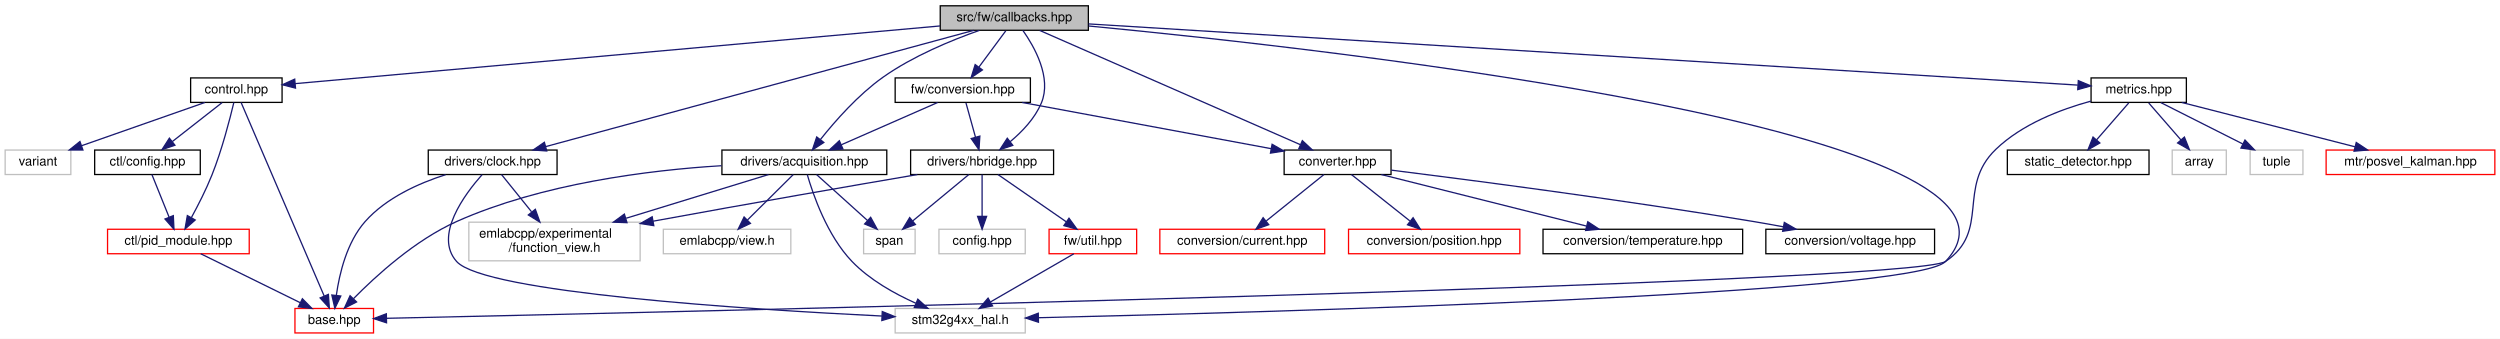
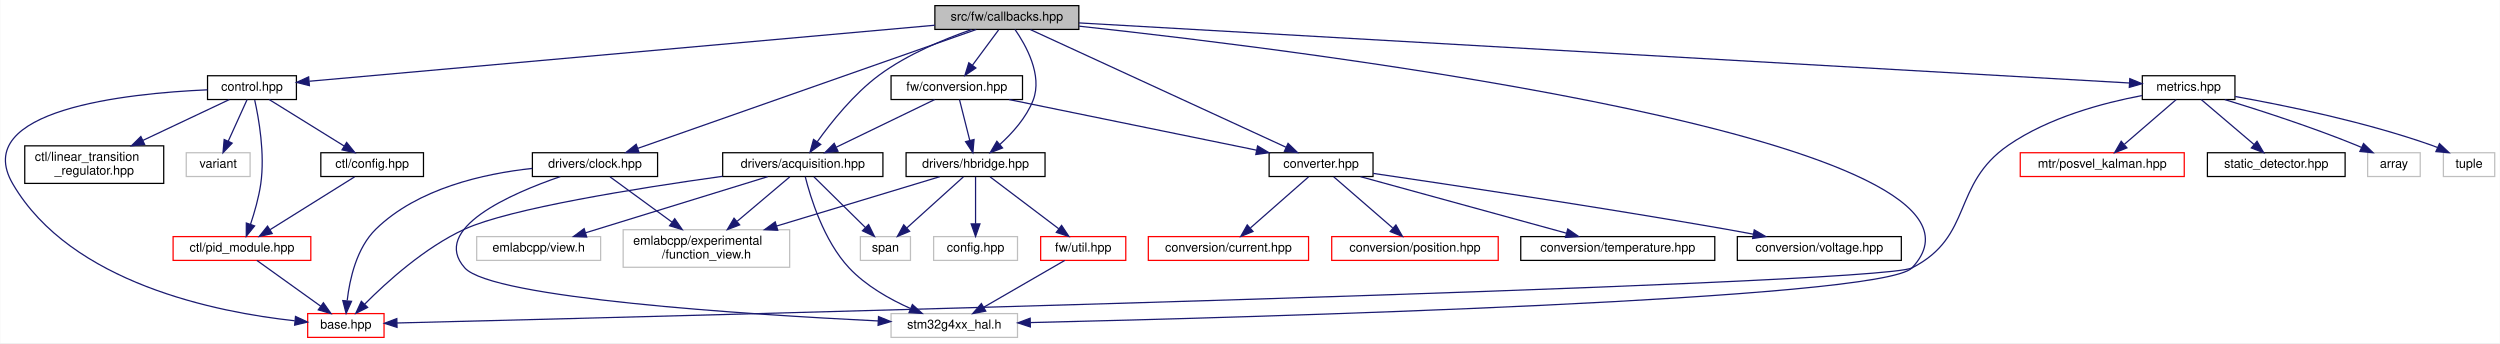
- <svg xmlns="http://www.w3.org/2000/svg" xmlns:xlink="http://www.w3.org/1999/xlink" width="1941pt" height="263pt" viewBox="0.00 0.00 1941.00 263.00">
-   <g id="graph0" class="graph" transform="scale(1 1) rotate(0) translate(4 259)">
-     <polygon fill="white" stroke="transparent" points="-4,4 -4,-259 1937,-259 1937,4 -4,4" />
+ <svg xmlns="http://www.w3.org/2000/svg" xmlns:xlink="http://www.w3.org/1999/xlink" width="1997pt" height="274pt" viewBox="0.00 0.00 1996.55 274.00">
+   <g id="graph0" class="graph" transform="scale(1 1) rotate(0) translate(4 270)">
+     <polygon fill="white" stroke="transparent" points="-4,4 -4,-270 1992.55,-270 1992.55,4 -4,4" />
    <g id="node1" class="node">
      <g id="a_node1">
        <a xlink:title=" ">
-           <polygon fill="#bfbfbf" stroke="black" points="726,-235.5 726,-254.5 841,-254.5 841,-235.5 726,-235.5" />
-           <text text-anchor="middle" x="783.5" y="-242.5" font-family="Helvetica,sans-Serif" font-size="10.00">src/fw/callbacks.hpp</text>
+           <polygon fill="#bfbfbf" stroke="black" points="742.55,-246.5 742.55,-265.5 857.55,-265.5 857.55,-246.5 742.55,-246.5" />
+           <text text-anchor="middle" x="800.05" y="-253.5" font-family="Helvetica,sans-Serif" font-size="10.00">src/fw/callbacks.hpp</text>
        </a>
      </g>
    </g>
    <g id="node2" class="node">
      <g id="a_node2">
        <a xlink:href="control_8hpp.html" target="_top" xlink:title=" ">
-           <polygon fill="white" stroke="black" points="144,-179.5 144,-198.5 215,-198.5 215,-179.5 144,-179.5" />
-           <text text-anchor="middle" x="179.5" y="-186.5" font-family="Helvetica,sans-Serif" font-size="10.00">control.hpp</text>
+           <polygon fill="white" stroke="black" points="161.55,-190.5 161.55,-209.5 232.55,-209.5 232.55,-190.5 161.55,-190.5" />
+           <text text-anchor="middle" x="197.05" y="-197.5" font-family="Helvetica,sans-Serif" font-size="10.00">control.hpp</text>
        </a>
      </g>
    </g>
    <g id="edge1" class="edge">
-       <path fill="none" stroke="midnightblue" d="M725.86,-238.85C606.31,-228.16 333.52,-203.77 225.13,-194.08" />
-       <polygon fill="midnightblue" stroke="midnightblue" points="225.43,-190.59 215.16,-193.19 224.81,-197.56 225.43,-190.59" />
-     </g>
-     <g id="node7" class="node">
-       <g id="a_node7">
+       <path fill="none" stroke="midnightblue" d="M742.5,-249.85C623.28,-239.17 351.36,-214.82 242.93,-205.11" />
+       <polygon fill="midnightblue" stroke="midnightblue" points="242.92,-201.59 232.65,-204.19 242.3,-208.57 242.92,-201.59" />
+     </g>
+     <g id="node8" class="node">
+       <g id="a_node8">
        <a xlink:href="converter_8hpp.html" target="_top" xlink:title=" ">
-           <polygon fill="white" stroke="black" points="993,-123.5 993,-142.5 1076,-142.5 1076,-123.5 993,-123.5" />
-           <text text-anchor="middle" x="1034.5" y="-130.5" font-family="Helvetica,sans-Serif" font-size="10.00">converter.hpp</text>
-         </a>
-       </g>
-     </g>
-     <g id="edge8" class="edge">
-       <path fill="none" stroke="midnightblue" d="M803.2,-235.37C847.28,-216.05 954.04,-169.26 1005.64,-146.65" />
-       <polygon fill="midnightblue" stroke="midnightblue" points="1007.14,-149.81 1014.9,-142.59 1004.33,-143.4 1007.14,-149.81" />
-     </g>
-     <g id="node12" class="node">
-       <g id="a_node12">
+           <polygon fill="white" stroke="black" points="1009.55,-129 1009.55,-148 1092.55,-148 1092.55,-129 1009.55,-129" />
+           <text text-anchor="middle" x="1051.05" y="-136" font-family="Helvetica,sans-Serif" font-size="10.00">converter.hpp</text>
+         </a>
+       </g>
+     </g>
+     <g id="edge9" class="edge">
+       <path fill="none" stroke="midnightblue" d="M818.91,-246.32C862.72,-226.16 971.51,-176.1 1023.08,-152.37" />
+       <polygon fill="midnightblue" stroke="midnightblue" points="1024.68,-155.48 1032.31,-148.12 1021.76,-149.13 1024.68,-155.48" />
+     </g>
+     <g id="node13" class="node">
+       <g id="a_node13">
        <a xlink:href="acquisition_8hpp.html" target="_top" xlink:title=" ">
-           <polygon fill="white" stroke="black" points="556.5,-123.5 556.5,-142.5 684.5,-142.5 684.5,-123.5 556.5,-123.5" />
-           <text text-anchor="middle" x="620.5" y="-130.5" font-family="Helvetica,sans-Serif" font-size="10.00">drivers/acquisition.hpp</text>
-         </a>
-       </g>
-     </g>
-     <g id="edge13" class="edge">
-       <path fill="none" stroke="midnightblue" d="M756.4,-235.42C734.9,-227.84 704.72,-215.45 681.5,-199 662.26,-185.37 644.31,-164.94 632.93,-150.63" />
-       <polygon fill="midnightblue" stroke="midnightblue" points="635.63,-148.4 626.75,-142.63 630.1,-152.68 635.63,-148.4" />
-     </g>
-     <g id="node16" class="node">
-       <g id="a_node16">
-         <a xlink:title=" ">
-           <polygon fill="white" stroke="#bfbfbf" points="691,-0.5 691,-19.5 792,-19.5 792,-0.5 691,-0.5" />
-           <text text-anchor="middle" x="741.5" y="-7.5" font-family="Helvetica,sans-Serif" font-size="10.00">stm32g4xx_hal.h</text>
-         </a>
-       </g>
-     </g>
-     <g id="edge39" class="edge">
-       <path fill="none" stroke="midnightblue" d="M841.21,-238.82C1028.51,-220.95 1602.04,-157.32 1506.5,-56 1482.45,-30.49 979.3,-16.48 802.37,-12.33" />
-       <polygon fill="midnightblue" stroke="midnightblue" points="802.27,-8.82 792.19,-12.09 802.11,-15.82 802.27,-8.82" />
+           <polygon fill="white" stroke="black" points="573.05,-129 573.05,-148 701.05,-148 701.05,-129 573.05,-129" />
+           <text text-anchor="middle" x="637.05" y="-136" font-family="Helvetica,sans-Serif" font-size="10.00">drivers/acquisition.hpp</text>
+         </a>
+       </g>
+     </g>
+     <g id="edge14" class="edge">
+       <path fill="none" stroke="midnightblue" d="M771.88,-246.36C750.34,-238.9 720.62,-226.68 698.05,-210 677.81,-195.04 659.65,-172.25 648.52,-156.65" />
+       <polygon fill="midnightblue" stroke="midnightblue" points="651.38,-154.64 642.81,-148.42 645.63,-158.63 651.38,-154.64" />
    </g>
    <g id="node17" class="node">
      <g id="a_node17">
-         <a xlink:href="clock_8hpp.html" target="_top" xlink:title=" ">
-           <polygon fill="white" stroke="black" points="328.5,-123.5 328.5,-142.5 428.5,-142.5 428.5,-123.5 328.5,-123.5" />
-           <text text-anchor="middle" x="378.5" y="-130.5" font-family="Helvetica,sans-Serif" font-size="10.00">drivers/clock.hpp</text>
-         </a>
-       </g>
-     </g>
-     <g id="edge19" class="edge">
-       <path fill="none" stroke="midnightblue" d="M752.06,-235.46C679.61,-215.78 500.93,-167.25 419.78,-145.21" />
-       <polygon fill="midnightblue" stroke="midnightblue" points="420.49,-141.78 409.92,-142.53 418.66,-148.53 420.49,-141.78" />
+         <a xlink:title=" ">
+           <polygon fill="white" stroke="#bfbfbf" points="707.55,-0.5 707.55,-19.5 808.55,-19.5 808.55,-0.5 707.55,-0.5" />
+           <text text-anchor="middle" x="758.05" y="-7.5" font-family="Helvetica,sans-Serif" font-size="10.00">stm32g4xx_hal.h</text>
+         </a>
+       </g>
+     </g>
+     <g id="edge40" class="edge">
+       <path fill="none" stroke="midnightblue" d="M857.78,-249.09C1045.18,-228.81 1618.95,-157.71 1523.05,-56 1499,-30.49 995.84,-16.48 818.92,-12.33" />
+       <polygon fill="midnightblue" stroke="midnightblue" points="818.82,-8.82 808.74,-12.09 818.66,-15.82 818.82,-8.82" />
    </g>
    <g id="node18" class="node">
      <g id="a_node18">
+         <a xlink:href="clock_8hpp.html" target="_top" xlink:title=" ">
+           <polygon fill="white" stroke="black" points="421.05,-129 421.05,-148 521.05,-148 521.05,-129 421.05,-129" />
+           <text text-anchor="middle" x="471.05" y="-136" font-family="Helvetica,sans-Serif" font-size="10.00">drivers/clock.hpp</text>
+         </a>
+       </g>
+     </g>
+     <g id="edge20" class="edge">
+       <path fill="none" stroke="midnightblue" d="M775.59,-246.41C717.65,-226.07 571.94,-174.92 505.29,-151.52" />
+       <polygon fill="midnightblue" stroke="midnightblue" points="506.26,-148.15 495.67,-148.14 503.95,-154.76 506.26,-148.15" />
+     </g>
+     <g id="node19" class="node">
+       <g id="a_node19">
        <a xlink:href="hbridge_8hpp.html" target="_top" xlink:title=" ">
-           <polygon fill="white" stroke="black" points="703,-123.5 703,-142.5 814,-142.5 814,-123.5 703,-123.5" />
-           <text text-anchor="middle" x="758.5" y="-130.5" font-family="Helvetica,sans-Serif" font-size="10.00">drivers/hbridge.hpp</text>
-         </a>
-       </g>
-     </g>
-     <g id="edge23" class="edge">
-       <path fill="none" stroke="midnightblue" d="M790.14,-235.42C799.03,-222.82 812.78,-198.68 804.5,-179 799.47,-167.05 789.56,-156.69 780.21,-148.93" />
-       <polygon fill="midnightblue" stroke="midnightblue" points="782.34,-146.15 772.29,-142.81 778.06,-151.69 782.34,-146.15" />
-     </g>
-     <g id="node21" class="node">
-       <g id="a_node21">
-         <a xlink:href="conversion_8hpp.html" target="_top" xlink:title=" ">
-           <polygon fill="white" stroke="black" points="691,-179.5 691,-198.5 796,-198.5 796,-179.5 691,-179.5" />
-           <text text-anchor="middle" x="743.5" y="-186.5" font-family="Helvetica,sans-Serif" font-size="10.00">fw/conversion.hpp</text>
-         </a>
-       </g>
-     </g>
-     <g id="edge29" class="edge">
-       <path fill="none" stroke="midnightblue" d="M776.89,-235.08C771.24,-227.46 762.96,-216.26 756.05,-206.94" />
-       <polygon fill="midnightblue" stroke="midnightblue" points="758.75,-204.7 749.98,-198.75 753.12,-208.87 758.75,-204.7" />
+           <polygon fill="white" stroke="black" points="719.55,-129 719.55,-148 830.55,-148 830.55,-129 719.55,-129" />
+           <text text-anchor="middle" x="775.05" y="-136" font-family="Helvetica,sans-Serif" font-size="10.00">drivers/hbridge.hpp</text>
+         </a>
+       </g>
+     </g>
+     <g id="edge24" class="edge">
+       <path fill="none" stroke="midnightblue" d="M806.54,-246.48C815.24,-233.95 828.76,-209.91 821.05,-190 815.64,-176.04 804.38,-163.56 794.35,-154.51" />
+       <polygon fill="midnightblue" stroke="midnightblue" points="796.6,-151.82 786.71,-148.01 792.07,-157.16 796.6,-151.82" />
    </g>
    <g id="node22" class="node">
      <g id="a_node22">
+         <a xlink:href="conversion_8hpp.html" target="_top" xlink:title=" ">
+           <polygon fill="white" stroke="black" points="707.55,-190.5 707.55,-209.5 812.55,-209.5 812.55,-190.5 707.55,-190.5" />
+           <text text-anchor="middle" x="760.05" y="-197.5" font-family="Helvetica,sans-Serif" font-size="10.00">fw/conversion.hpp</text>
+         </a>
+       </g>
+     </g>
+     <g id="edge30" class="edge">
+       <path fill="none" stroke="midnightblue" d="M793.44,-246.08C787.79,-238.46 779.5,-227.26 772.6,-217.94" />
+       <polygon fill="midnightblue" stroke="midnightblue" points="775.3,-215.7 766.53,-209.75 769.67,-219.87 775.3,-215.7" />
+     </g>
+     <g id="node23" class="node">
+       <g id="a_node23">
        <a xlink:href="metrics_8hpp.html" target="_top" xlink:title=" ">
-           <polygon fill="white" stroke="black" points="1619.5,-179.5 1619.5,-198.5 1693.5,-198.5 1693.5,-179.5 1619.5,-179.5" />
-           <text text-anchor="middle" x="1656.5" y="-186.5" font-family="Helvetica,sans-Serif" font-size="10.00">metrics.hpp</text>
-         </a>
-       </g>
-     </g>
-     <g id="edge33" class="edge">
-       <path fill="none" stroke="midnightblue" d="M841.12,-240.44C1003.13,-230.41 1460.56,-202.12 1609.2,-192.93" />
-       <polygon fill="midnightblue" stroke="midnightblue" points="1609.6,-196.41 1619.36,-192.3 1609.16,-189.42 1609.6,-196.41" />
+           <polygon fill="white" stroke="black" points="1707.05,-190.5 1707.05,-209.5 1781.05,-209.5 1781.05,-190.5 1707.05,-190.5" />
+           <text text-anchor="middle" x="1744.05" y="-197.5" font-family="Helvetica,sans-Serif" font-size="10.00">metrics.hpp</text>
+         </a>
+       </g>
+     </g>
+     <g id="edge34" class="edge">
+       <path fill="none" stroke="midnightblue" d="M857.68,-251.7C1029.86,-241.85 1538.28,-212.77 1696.5,-203.72" />
+       <polygon fill="midnightblue" stroke="midnightblue" points="1697.06,-207.19 1706.84,-203.13 1696.66,-200.21 1697.06,-207.19" />
    </g>
    <g id="node3" class="node">
      <g id="a_node3">
        <a xlink:href="base_8hpp.html" target="_top" xlink:title=" ">
-           <polygon fill="white" stroke="red" points="225,-0.5 225,-19.5 286,-19.5 286,-0.5 225,-0.5" />
-           <text text-anchor="middle" x="255.5" y="-7.5" font-family="Helvetica,sans-Serif" font-size="10.00">base.hpp</text>
+           <polygon fill="white" stroke="red" points="241.55,-0.5 241.55,-19.5 302.55,-19.5 302.55,-0.5 241.55,-0.5" />
+           <text text-anchor="middle" x="272.05" y="-7.5" font-family="Helvetica,sans-Serif" font-size="10.00">base.hpp</text>
        </a>
      </g>
    </g>
    <g id="edge2" class="edge">
-       <path fill="none" stroke="midnightblue" d="M183.17,-179.46C194.87,-152.19 231.55,-66.78 247.71,-29.13" />
-       <polygon fill="midnightblue" stroke="midnightblue" points="250.96,-30.44 251.69,-19.87 244.53,-27.68 250.96,-30.44" />
+       <path fill="none" stroke="midnightblue" d="M161.47,-198.25C97.17,-195.43 -28.67,-182.39 6.05,-123 52.42,-43.67 168.86,-20.52 231.18,-13.77" />
+       <polygon fill="midnightblue" stroke="midnightblue" points="231.82,-17.23 241.43,-12.76 231.14,-10.26 231.82,-17.23" />
    </g>
    <g id="node4" class="node">
      <g id="a_node4">
        <a xlink:href="ctl_2config_8hpp.html" target="_top" xlink:title=" ">
-           <polygon fill="white" stroke="black" points="69.5,-123.5 69.5,-142.5 151.5,-142.5 151.5,-123.5 69.5,-123.5" />
-           <text text-anchor="middle" x="110.5" y="-130.5" font-family="Helvetica,sans-Serif" font-size="10.00">ctl/config.hpp</text>
+           <polygon fill="white" stroke="black" points="252.05,-129 252.05,-148 334.05,-148 334.05,-129 252.05,-129" />
+           <text text-anchor="middle" x="293.05" y="-136" font-family="Helvetica,sans-Serif" font-size="10.00">ctl/config.hpp</text>
        </a>
      </g>
    </g>
    <g id="edge3" class="edge">
-       <path fill="none" stroke="midnightblue" d="M168.41,-179.32C158.01,-171.18 142.24,-158.84 129.78,-149.09" />
-       <polygon fill="midnightblue" stroke="midnightblue" points="131.82,-146.24 121.79,-142.83 127.51,-151.75 131.82,-146.24" />
+       <path fill="none" stroke="midnightblue" d="M210.8,-190.48C226.41,-180.8 252.11,-164.87 270.63,-153.39" />
+       <polygon fill="midnightblue" stroke="midnightblue" points="272.66,-156.25 279.32,-148.01 268.98,-150.3 272.66,-156.25" />
    </g>
    <g id="node5" class="node">
      <g id="a_node5">
        <a xlink:href="pid__module_8hpp.html" target="_top" xlink:title=" ">
-           <polygon fill="white" stroke="red" points="79.5,-62 79.5,-81 189.5,-81 189.5,-62 79.5,-62" />
-           <text text-anchor="middle" x="134.5" y="-69" font-family="Helvetica,sans-Serif" font-size="10.00">ctl/pid_module.hpp</text>
-         </a>
-       </g>
-     </g>
-     <g id="edge6" class="edge">
-       <path fill="none" stroke="midnightblue" d="M177.55,-179.41C174.55,-166.8 168.35,-142.65 160.5,-123 155.99,-111.72 149.8,-99.6 144.59,-90.06" />
-       <polygon fill="midnightblue" stroke="midnightblue" points="147.57,-88.21 139.63,-81.2 141.46,-91.63 147.57,-88.21" />
+           <polygon fill="white" stroke="red" points="134.05,-62 134.05,-81 244.05,-81 244.05,-62 134.05,-62" />
+           <text text-anchor="middle" x="189.05" y="-69" font-family="Helvetica,sans-Serif" font-size="10.00">ctl/pid_module.hpp</text>
+         </a>
+       </g>
+     </g>
+     <g id="edge7" class="edge">
+       <path fill="none" stroke="midnightblue" d="M199.23,-190.07C202.41,-175.83 207.56,-147.13 204.05,-123 202.46,-112.08 199.04,-100.24 195.87,-90.77" />
+       <polygon fill="midnightblue" stroke="midnightblue" points="199.14,-89.52 192.5,-81.27 192.54,-91.86 199.14,-89.52" />
    </g>
    <g id="node6" class="node">
      <g id="a_node6">
-         <a xlink:title=" ">
-           <polygon fill="white" stroke="#bfbfbf" points="0,-123.5 0,-142.5 51,-142.5 51,-123.5 0,-123.5" />
-           <text text-anchor="middle" x="25.5" y="-130.5" font-family="Helvetica,sans-Serif" font-size="10.00">variant</text>
-         </a>
-       </g>
-     </g>
-     <g id="edge7" class="edge">
-       <path fill="none" stroke="midnightblue" d="M155.1,-179.44C129.3,-170.4 88.42,-156.06 59.48,-145.92" />
-       <polygon fill="midnightblue" stroke="midnightblue" points="60.38,-142.52 49.79,-142.52 58.07,-149.13 60.38,-142.52" />
+         <a xlink:href="linear__transition__regulator_8hpp.html" target="_top" xlink:title=" ">
+           <polygon fill="white" stroke="black" points="15.55,-123.5 15.55,-153.5 126.55,-153.5 126.55,-123.5 15.55,-123.5" />
+           <text text-anchor="start" x="23.55" y="-141.5" font-family="Helvetica,sans-Serif" font-size="10.00">ctl/linear_transition</text>
+           <text text-anchor="middle" x="71.05" y="-130.5" font-family="Helvetica,sans-Serif" font-size="10.00">_regulator.hpp</text>
+         </a>
+       </g>
+     </g>
+     <g id="edge6" class="edge">
+       <path fill="none" stroke="midnightblue" d="M179,-190.48C161.05,-182 132.96,-168.74 109.93,-157.86" />
+       <polygon fill="midnightblue" stroke="midnightblue" points="111.28,-154.63 100.74,-153.52 108.29,-160.96 111.28,-154.63" />
+     </g>
+     <g id="node7" class="node">
+       <g id="a_node7">
+         <a xlink:title=" ">
+           <polygon fill="white" stroke="#bfbfbf" points="144.55,-129 144.55,-148 195.55,-148 195.55,-129 144.55,-129" />
+           <text text-anchor="middle" x="170.05" y="-136" font-family="Helvetica,sans-Serif" font-size="10.00">variant</text>
+         </a>
+       </g>
+     </g>
+     <g id="edge8" class="edge">
+       <path fill="none" stroke="midnightblue" d="M193.18,-190.48C189.25,-181.82 183.05,-168.15 178.06,-157.15" />
+       <polygon fill="midnightblue" stroke="midnightblue" points="181.23,-155.67 173.91,-148.01 174.85,-158.56 181.23,-155.67" />
    </g>
    <g id="edge4" class="edge">
-       <path fill="none" stroke="midnightblue" d="M113.94,-123.48C117.4,-114.9 122.83,-101.43 127.25,-90.48" />
-       <polygon fill="midnightblue" stroke="midnightblue" points="130.57,-91.59 131.07,-81.01 124.08,-88.97 130.57,-91.59" />
+       <path fill="none" stroke="midnightblue" d="M279.02,-128.73C261.71,-117.92 232.06,-99.38 211.55,-86.57" />
+       <polygon fill="midnightblue" stroke="midnightblue" points="213.19,-83.46 202.85,-81.13 209.48,-89.4 213.19,-83.46" />
    </g>
    <g id="edge5" class="edge">
-       <path fill="none" stroke="midnightblue" d="M151.84,-61.98C172.05,-52.03 205.69,-35.49 229.14,-23.96" />
-       <polygon fill="midnightblue" stroke="midnightblue" points="230.77,-27.06 238.2,-19.51 227.68,-20.78 230.77,-27.06" />
-     </g>
-     <g id="node8" class="node">
-       <g id="a_node8">
-         <a xlink:href="current_8hpp.html" target="_top" xlink:title=" ">
-           <polygon fill="white" stroke="red" points="896.5,-62 896.5,-81 1024.5,-81 1024.5,-62 896.5,-62" />
-           <text text-anchor="middle" x="960.5" y="-69" font-family="Helvetica,sans-Serif" font-size="10.00">conversion/current.hpp</text>
-         </a>
-       </g>
-     </g>
-     <g id="edge9" class="edge">
-       <path fill="none" stroke="midnightblue" d="M1023.9,-123.48C1012.25,-114.11 993.31,-98.88 979.17,-87.51" />
-       <polygon fill="midnightblue" stroke="midnightblue" points="981.07,-84.55 971.08,-81.01 976.68,-90 981.07,-84.55" />
+       <path fill="none" stroke="midnightblue" d="M200.94,-61.98C214.25,-52.43 236.05,-36.81 252.01,-25.37" />
+       <polygon fill="midnightblue" stroke="midnightblue" points="254.09,-28.18 260.18,-19.51 250.01,-22.49 254.09,-28.18" />
    </g>
    <g id="node9" class="node">
      <g id="a_node9">
-         <a xlink:href="position_8hpp.html" target="_top" xlink:title=" ">
-           <polygon fill="white" stroke="red" points="1043,-62 1043,-81 1176,-81 1176,-62 1043,-62" />
-           <text text-anchor="middle" x="1109.5" y="-69" font-family="Helvetica,sans-Serif" font-size="10.00">conversion/position.hpp</text>
+         <a xlink:href="current_8hpp.html" target="_top" xlink:title=" ">
+           <polygon fill="white" stroke="red" points="913.05,-62 913.05,-81 1041.05,-81 1041.05,-62 913.05,-62" />
+           <text text-anchor="middle" x="977.05" y="-69" font-family="Helvetica,sans-Serif" font-size="10.00">conversion/current.hpp</text>
        </a>
      </g>
    </g>
    <g id="edge10" class="edge">
-       <path fill="none" stroke="midnightblue" d="M1045.25,-123.48C1057.05,-114.11 1076.24,-98.88 1090.58,-87.51" />
-       <polygon fill="midnightblue" stroke="midnightblue" points="1093.12,-89.97 1098.77,-81.01 1088.76,-84.48 1093.12,-89.97" />
+       <path fill="none" stroke="midnightblue" d="M1041.07,-128.73C1029.2,-118.31 1009.16,-100.71 994.66,-87.97" />
+       <polygon fill="midnightblue" stroke="midnightblue" points="996.69,-85.1 986.87,-81.13 992.07,-90.36 996.69,-85.1" />
    </g>
    <g id="node10" class="node">
      <g id="a_node10">
-         <a xlink:href="temperature_8hpp.html" target="_top" xlink:title=" ">
-           <polygon fill="white" stroke="black" points="1194,-62 1194,-81 1349,-81 1349,-62 1194,-62" />
-           <text text-anchor="middle" x="1271.5" y="-69" font-family="Helvetica,sans-Serif" font-size="10.00">conversion/temperature.hpp</text>
+         <a xlink:href="position_8hpp.html" target="_top" xlink:title=" ">
+           <polygon fill="white" stroke="red" points="1059.55,-62 1059.55,-81 1192.55,-81 1192.55,-62 1059.55,-62" />
+           <text text-anchor="middle" x="1126.05" y="-69" font-family="Helvetica,sans-Serif" font-size="10.00">conversion/position.hpp</text>
        </a>
      </g>
    </g>
    <g id="edge11" class="edge">
-       <path fill="none" stroke="midnightblue" d="M1068.46,-123.48C1110.34,-112.96 1181.63,-95.06 1227.63,-83.51" />
-       <polygon fill="midnightblue" stroke="midnightblue" points="1228.76,-86.84 1237.61,-81.01 1227.06,-80.05 1228.76,-86.84" />
+       <path fill="none" stroke="midnightblue" d="M1061.16,-128.73C1073.2,-118.31 1093.5,-100.71 1108.19,-87.97" />
+       <polygon fill="midnightblue" stroke="midnightblue" points="1110.83,-90.32 1116.09,-81.13 1106.24,-85.03 1110.83,-90.32" />
    </g>
    <g id="node11" class="node">
      <g id="a_node11">
+         <a xlink:href="temperature_8hpp.html" target="_top" xlink:title=" ">
+           <polygon fill="white" stroke="black" points="1210.55,-62 1210.55,-81 1365.55,-81 1365.55,-62 1210.55,-62" />
+           <text text-anchor="middle" x="1288.05" y="-69" font-family="Helvetica,sans-Serif" font-size="10.00">conversion/temperature.hpp</text>
+         </a>
+       </g>
+     </g>
+     <g id="edge12" class="edge">
+       <path fill="none" stroke="midnightblue" d="M1082.52,-128.87C1124.87,-117.25 1200.26,-96.58 1247.02,-83.75" />
+       <polygon fill="midnightblue" stroke="midnightblue" points="1248.11,-87.08 1256.82,-81.06 1246.25,-80.33 1248.11,-87.08" />
+     </g>
+     <g id="node12" class="node">
+       <g id="a_node12">
        <a xlink:href="voltage_8hpp.html" target="_top" xlink:title=" ">
-           <polygon fill="white" stroke="black" points="1367,-62 1367,-81 1498,-81 1498,-62 1367,-62" />
-           <text text-anchor="middle" x="1432.5" y="-69" font-family="Helvetica,sans-Serif" font-size="10.00">conversion/voltage.hpp</text>
-         </a>
-       </g>
-     </g>
-     <g id="edge12" class="edge">
-       <path fill="none" stroke="midnightblue" d="M1076.16,-126.91C1137.79,-119.21 1256.83,-103.73 1357.5,-87 1364.96,-85.76 1372.82,-84.35 1380.52,-82.92" />
-       <polygon fill="midnightblue" stroke="midnightblue" points="1381.35,-86.32 1390.52,-81.02 1380.05,-79.44 1381.35,-86.32" />
-     </g>
-     <g id="edge14" class="edge">
-       <path fill="none" stroke="midnightblue" d="M556.24,-130.37C499.82,-126.86 416.67,-116.55 350.5,-87 318.39,-72.66 287.86,-44.83 270.44,-27.12" />
-       <polygon fill="midnightblue" stroke="midnightblue" points="272.85,-24.57 263.4,-19.77 267.8,-29.41 272.85,-24.57" />
-     </g>
-     <g id="node13" class="node">
-       <g id="a_node13">
-         <a xlink:title=" ">
-           <polygon fill="white" stroke="#bfbfbf" points="360,-56.5 360,-86.5 493,-86.5 493,-56.5 360,-56.5" />
-           <text text-anchor="start" x="368" y="-74.5" font-family="Helvetica,sans-Serif" font-size="10.00">emlabcpp/experimental</text>
-           <text text-anchor="middle" x="426.5" y="-63.5" font-family="Helvetica,sans-Serif" font-size="10.00">/function_view.h</text>
-         </a>
-       </g>
+           <polygon fill="white" stroke="black" points="1383.55,-62 1383.55,-81 1514.55,-81 1514.55,-62 1383.55,-62" />
+           <text text-anchor="middle" x="1449.05" y="-69" font-family="Helvetica,sans-Serif" font-size="10.00">conversion/voltage.hpp</text>
+         </a>
+       </g>
+     </g>
+     <g id="edge13" class="edge">
+       <path fill="none" stroke="midnightblue" d="M1092.68,-131.48C1154.28,-122.46 1273.27,-104.61 1374.05,-87 1381.23,-85.74 1388.79,-84.36 1396.23,-82.96" />
+       <polygon fill="midnightblue" stroke="midnightblue" points="1397.09,-86.36 1406.26,-81.05 1395.78,-79.48 1397.09,-86.36" />
    </g>
    <g id="edge15" class="edge">
-       <path fill="none" stroke="midnightblue" d="M592.7,-123.48C563.97,-114.66 518.34,-100.67 482.16,-89.57" />
-       <polygon fill="midnightblue" stroke="midnightblue" points="482.81,-86.11 472.22,-86.52 480.76,-92.8 482.81,-86.11" />
+       <path fill="none" stroke="midnightblue" d="M572.82,-129.15C504.95,-119.68 402.87,-103.42 367.05,-87 335.08,-72.35 304.51,-44.6 287.04,-27" />
+       <polygon fill="midnightblue" stroke="midnightblue" points="289.45,-24.46 279.98,-19.71 284.42,-29.33 289.45,-24.46" />
    </g>
    <g id="node14" class="node">
      <g id="a_node14">
        <a xlink:title=" ">
-           <polygon fill="white" stroke="#bfbfbf" points="511,-62 511,-81 610,-81 610,-62 511,-62" />
-           <text text-anchor="middle" x="560.5" y="-69" font-family="Helvetica,sans-Serif" font-size="10.00">emlabcpp/view.h</text>
+           <polygon fill="white" stroke="#bfbfbf" points="493.55,-56.5 493.55,-86.5 626.55,-86.5 626.55,-56.5 493.55,-56.5" />
+           <text text-anchor="start" x="501.55" y="-74.5" font-family="Helvetica,sans-Serif" font-size="10.00">emlabcpp/experimental</text>
+           <text text-anchor="middle" x="560.05" y="-63.5" font-family="Helvetica,sans-Serif" font-size="10.00">/function_view.h</text>
        </a>
      </g>
    </g>
    <g id="edge16" class="edge">
-       <path fill="none" stroke="midnightblue" d="M611.9,-123.48C602.64,-114.28 587.68,-99.46 576.29,-88.16" />
-       <polygon fill="midnightblue" stroke="midnightblue" points="578.65,-85.57 569.08,-81.01 573.72,-90.54 578.65,-85.57" />
+       <path fill="none" stroke="midnightblue" d="M626.66,-128.73C615.96,-119.7 598.87,-105.27 584.69,-93.3" />
+       <polygon fill="midnightblue" stroke="midnightblue" points="586.64,-90.37 576.74,-86.59 582.12,-95.71 586.64,-90.37" />
    </g>
    <g id="node15" class="node">
      <g id="a_node15">
        <a xlink:title=" ">
-           <polygon fill="white" stroke="#bfbfbf" points="666.5,-62 666.5,-81 706.5,-81 706.5,-62 666.5,-62" />
-           <text text-anchor="middle" x="686.5" y="-69" font-family="Helvetica,sans-Serif" font-size="10.00">span</text>
+           <polygon fill="white" stroke="#bfbfbf" points="376.55,-62 376.55,-81 475.55,-81 475.55,-62 376.55,-62" />
+           <text text-anchor="middle" x="426.05" y="-69" font-family="Helvetica,sans-Serif" font-size="10.00">emlabcpp/view.h</text>
        </a>
      </g>
    </g>
    <g id="edge17" class="edge">
-       <path fill="none" stroke="midnightblue" d="M629.96,-123.48C640.25,-114.2 656.92,-99.17 669.49,-87.83" />
-       <polygon fill="midnightblue" stroke="midnightblue" points="671.98,-90.3 677.06,-81.01 667.29,-85.11 671.98,-90.3" />
+       <path fill="none" stroke="midnightblue" d="M609.03,-128.87C571.64,-117.35 505.33,-96.92 463.63,-84.08" />
+       <polygon fill="midnightblue" stroke="midnightblue" points="464.43,-80.66 453.85,-81.06 462.37,-87.35 464.43,-80.66" />
+     </g>
+     <g id="node16" class="node">
+       <g id="a_node16">
+         <a xlink:title=" ">
+           <polygon fill="white" stroke="#bfbfbf" points="683.05,-62 683.05,-81 723.05,-81 723.05,-62 683.05,-62" />
+           <text text-anchor="middle" x="703.05" y="-69" font-family="Helvetica,sans-Serif" font-size="10.00">span</text>
+         </a>
+       </g>
    </g>
    <g id="edge18" class="edge">
-       <path fill="none" stroke="midnightblue" d="M622.76,-123.46C627.15,-108.23 638.17,-76.09 657.5,-56 671.21,-41.75 690.43,-30.99 707.03,-23.58" />
-       <polygon fill="midnightblue" stroke="midnightblue" points="708.59,-26.72 716.44,-19.6 705.86,-20.27 708.59,-26.72" />
-     </g>
-     <g id="edge20" class="edge">
-       <path fill="none" stroke="midnightblue" d="M341.99,-123.38C321.05,-116.69 295.78,-105.37 279.5,-87 265.33,-71.01 259.53,-46.67 257.15,-29.86" />
-       <polygon fill="midnightblue" stroke="midnightblue" points="260.59,-29.17 255.99,-19.63 253.64,-29.96 260.59,-29.17" />
+       <path fill="none" stroke="midnightblue" d="M645.95,-128.73C656.44,-118.4 674.07,-101.04 686.97,-88.33" />
+       <polygon fill="midnightblue" stroke="midnightblue" points="689.62,-90.64 694.29,-81.13 684.71,-85.65 689.62,-90.64" />
+     </g>
+     <g id="edge19" class="edge">
+       <path fill="none" stroke="midnightblue" d="M639.01,-128.85C643.04,-112.73 653.66,-77.78 674.05,-56 687.47,-41.67 706.51,-30.95 723.06,-23.58" />
+       <polygon fill="midnightblue" stroke="midnightblue" points="724.6,-26.73 732.46,-19.62 721.89,-20.27 724.6,-26.73" />
    </g>
    <g id="edge21" class="edge">
-       <path fill="none" stroke="midnightblue" d="M385.38,-123.48C391.45,-115.94 400.58,-104.63 408.7,-94.57" />
-       <polygon fill="midnightblue" stroke="midnightblue" points="411.63,-96.5 415.19,-86.52 406.18,-92.11 411.63,-96.5" />
+       <path fill="none" stroke="midnightblue" d="M420.99,-135.48C382.09,-131.29 329.32,-119.46 296.05,-87 280.68,-72.01 275.12,-47.26 273.13,-30.1" />
+       <polygon fill="midnightblue" stroke="midnightblue" points="276.58,-29.31 272.25,-19.64 269.6,-29.9 276.58,-29.31" />
    </g>
    <g id="edge22" class="edge">
-       <path fill="none" stroke="midnightblue" d="M370.33,-123.43C356.76,-108.15 332.72,-75.94 350.5,-56 372.06,-31.81 576.33,-18.76 680.72,-13.63" />
-       <polygon fill="midnightblue" stroke="midnightblue" points="680.99,-17.12 690.8,-13.14 680.65,-10.13 680.99,-17.12" />
-     </g>
-     <g id="edge27" class="edge">
-       <path fill="none" stroke="midnightblue" d="M708.22,-123.47C658.51,-114.97 579.99,-101.38 503.01,-87.26" />
-       <polygon fill="midnightblue" stroke="midnightblue" points="503.61,-83.81 493.14,-85.45 502.35,-90.7 503.61,-83.81" />
+       <path fill="none" stroke="midnightblue" d="M483.05,-128.73C495.66,-119.53 515.91,-104.73 532.49,-92.63" />
+       <polygon fill="midnightblue" stroke="midnightblue" points="534.75,-95.31 540.76,-86.59 530.62,-89.66 534.75,-95.31" />
+     </g>
+     <g id="edge23" class="edge">
+       <path fill="none" stroke="midnightblue" d="M443.36,-128.93C403.91,-115.36 339.19,-87.25 367.05,-56 388.61,-31.81 592.88,-18.76 697.27,-13.63" />
+       <polygon fill="midnightblue" stroke="midnightblue" points="697.53,-17.12 707.35,-13.14 697.2,-10.13 697.53,-17.12" />
    </g>
    <g id="edge28" class="edge">
-       <path fill="none" stroke="midnightblue" d="M748.18,-123.48C736.85,-114.11 718.43,-98.88 704.66,-87.51" />
-       <polygon fill="midnightblue" stroke="midnightblue" points="706.73,-84.68 696.8,-81.01 702.28,-90.08 706.73,-84.68" />
-     </g>
-     <g id="node19" class="node">
-       <g id="a_node19">
-         <a xlink:title=" ">
-           <polygon fill="white" stroke="#bfbfbf" points="725,-62 725,-81 792,-81 792,-62 725,-62" />
-           <text text-anchor="middle" x="758.5" y="-69" font-family="Helvetica,sans-Serif" font-size="10.00">config.hpp</text>
-         </a>
-       </g>
-     </g>
-     <g id="edge24" class="edge">
-       <path fill="none" stroke="midnightblue" d="M758.5,-123.48C758.5,-115.08 758.5,-101.98 758.5,-91.16" />
-       <polygon fill="midnightblue" stroke="midnightblue" points="762,-91.01 758.5,-81.01 755,-91.01 762,-91.01" />
+       <path fill="none" stroke="midnightblue" d="M746.5,-128.87C713.4,-118.86 658.04,-102.13 616.23,-89.48" />
+       <polygon fill="midnightblue" stroke="midnightblue" points="617.03,-86.07 606.45,-86.53 615.01,-92.77 617.03,-86.07" />
+     </g>
+     <g id="edge29" class="edge">
+       <path fill="none" stroke="midnightblue" d="M765.34,-128.73C753.79,-118.31 734.3,-100.71 720.19,-87.97" />
+       <polygon fill="midnightblue" stroke="midnightblue" points="722.37,-85.23 712.6,-81.13 717.68,-90.43 722.37,-85.23" />
    </g>
    <g id="node20" class="node">
      <g id="a_node20">
+         <a xlink:title=" ">
+           <polygon fill="white" stroke="#bfbfbf" points="741.55,-62 741.55,-81 808.55,-81 808.55,-62 741.55,-62" />
+           <text text-anchor="middle" x="775.05" y="-69" font-family="Helvetica,sans-Serif" font-size="10.00">config.hpp</text>
+         </a>
+       </g>
+     </g>
+     <g id="edge25" class="edge">
+       <path fill="none" stroke="midnightblue" d="M775.05,-128.73C775.05,-119.18 775.05,-103.62 775.05,-91.28" />
+       <polygon fill="midnightblue" stroke="midnightblue" points="778.55,-91.13 775.05,-81.13 771.55,-91.13 778.55,-91.13" />
+     </g>
+     <g id="node21" class="node">
+       <g id="a_node21">
        <a xlink:href="util_8hpp.html" target="_top" xlink:title=" ">
-           <polygon fill="white" stroke="red" points="810.5,-62 810.5,-81 878.5,-81 878.5,-62 810.5,-62" />
-           <text text-anchor="middle" x="844.5" y="-69" font-family="Helvetica,sans-Serif" font-size="10.00">fw/util.hpp</text>
-         </a>
-       </g>
-     </g>
-     <g id="edge25" class="edge">
-       <path fill="none" stroke="midnightblue" d="M770.82,-123.48C784.62,-113.93 807.2,-98.31 823.73,-86.87" />
-       <polygon fill="midnightblue" stroke="midnightblue" points="825.97,-89.58 832.2,-81.01 821.99,-83.82 825.97,-89.58" />
+           <polygon fill="white" stroke="red" points="827.05,-62 827.05,-81 895.05,-81 895.05,-62 827.05,-62" />
+           <text text-anchor="middle" x="861.05" y="-69" font-family="Helvetica,sans-Serif" font-size="10.00">fw/util.hpp</text>
+         </a>
+       </g>
    </g>
    <g id="edge26" class="edge">
-       <path fill="none" stroke="midnightblue" d="M829.74,-61.98C812.84,-52.21 784.92,-36.08 765.01,-24.58" />
-       <polygon fill="midnightblue" stroke="midnightblue" points="766.64,-21.48 756.23,-19.51 763.14,-27.54 766.64,-21.48" />
-     </g>
-     <g id="edge30" class="edge">
-       <path fill="none" stroke="midnightblue" d="M789.61,-179.44C842.26,-169.67 928.18,-153.73 982.99,-143.56" />
-       <polygon fill="midnightblue" stroke="midnightblue" points="983.66,-146.99 992.85,-141.73 982.38,-140.11 983.66,-146.99" />
+       <path fill="none" stroke="midnightblue" d="M786.65,-128.73C800.7,-118.11 824.6,-100.05 841.51,-87.26" />
+       <polygon fill="midnightblue" stroke="midnightblue" points="843.77,-89.95 849.63,-81.13 839.55,-84.36 843.77,-89.95" />
+     </g>
+     <g id="edge27" class="edge">
+       <path fill="none" stroke="midnightblue" d="M846.29,-61.98C829.39,-52.21 801.47,-36.08 781.56,-24.58" />
+       <polygon fill="midnightblue" stroke="midnightblue" points="783.19,-21.48 772.78,-19.51 779.69,-27.54 783.19,-21.48" />
    </g>
    <g id="edge31" class="edge">
-       <path fill="none" stroke="midnightblue" d="M724.01,-179.44C703.86,-170.6 672.18,-156.69 649.17,-146.59" />
-       <polygon fill="midnightblue" stroke="midnightblue" points="650.46,-143.33 639.9,-142.52 647.65,-149.74 650.46,-143.33" />
+       <path fill="none" stroke="midnightblue" d="M801.74,-190.48C853.82,-179.83 942.92,-161.61 999.3,-150.08" />
+       <polygon fill="midnightblue" stroke="midnightblue" points="1000.34,-153.44 1009.43,-148.01 998.93,-146.58 1000.34,-153.44" />
    </g>
    <g id="edge32" class="edge">
-       <path fill="none" stroke="midnightblue" d="M745.98,-179.08C747.99,-171.85 750.89,-161.41 753.39,-152.4" />
-       <polygon fill="midnightblue" stroke="midnightblue" points="756.76,-153.32 756.07,-142.75 750.02,-151.45 756.76,-153.32" />
-     </g>
-     <g id="edge34" class="edge">
-       <path fill="none" stroke="midnightblue" d="M1619.35,-180.48C1595.69,-174.02 1565.78,-162.56 1545.5,-143 1515,-113.59 1541.65,-79.67 1506.5,-56 1480.81,-38.7 508.35,-16.52 296.13,-11.87" />
-       <polygon fill="midnightblue" stroke="midnightblue" points="296.11,-8.37 286.04,-11.65 295.96,-15.37 296.11,-8.37" />
-     </g>
-     <g id="node23" class="node">
-       <g id="a_node23">
-         <a xlink:href="posvel__kalman_8hpp.html" target="_top" xlink:title=" ">
-           <polygon fill="white" stroke="red" points="1802,-123.5 1802,-142.5 1933,-142.5 1933,-123.5 1802,-123.5" />
-           <text text-anchor="middle" x="1867.5" y="-130.5" font-family="Helvetica,sans-Serif" font-size="10.00">mtr/posvel_kalman.hpp</text>
-         </a>
-       </g>
+       <path fill="none" stroke="midnightblue" d="M742.43,-190.48C721.87,-180.53 687.68,-163.99 663.84,-152.46" />
+       <polygon fill="midnightblue" stroke="midnightblue" points="665.16,-149.21 654.64,-148.01 662.12,-155.51 665.16,-149.21" />
+     </g>
+     <g id="edge33" class="edge">
+       <path fill="none" stroke="midnightblue" d="M762.2,-190.48C764.34,-181.99 767.69,-168.7 770.43,-157.82" />
+       <polygon fill="midnightblue" stroke="midnightblue" points="773.85,-158.56 772.9,-148.01 767.06,-156.85 773.85,-158.56" />
    </g>
    <g id="edge35" class="edge">
-       <path fill="none" stroke="midnightblue" d="M1689.93,-179.44C1726.36,-170.12 1784.73,-155.18 1824.53,-145" />
-       <polygon fill="midnightblue" stroke="midnightblue" points="1825.4,-148.39 1834.22,-142.52 1823.67,-141.61 1825.4,-148.39" />
+       <path fill="none" stroke="midnightblue" d="M1706.75,-193.66C1675.98,-187.85 1632.28,-176.23 1600.05,-154 1554.45,-122.55 1572.42,-81.11 1523.05,-56 1495.45,-41.97 525.53,-17.26 312.95,-12" />
+       <polygon fill="midnightblue" stroke="midnightblue" points="312.93,-8.5 302.84,-11.75 312.75,-15.5 312.93,-8.5" />
    </g>
    <g id="node24" class="node">
      <g id="a_node24">
-         <a xlink:href="static__detector_8hpp.html" target="_top" xlink:title=" ">
-           <polygon fill="white" stroke="black" points="1554.5,-123.5 1554.5,-142.5 1664.5,-142.5 1664.5,-123.5 1554.5,-123.5" />
-           <text text-anchor="middle" x="1609.5" y="-130.5" font-family="Helvetica,sans-Serif" font-size="10.00">static_detector.hpp</text>
+         <a xlink:href="posvel__kalman_8hpp.html" target="_top" xlink:title=" ">
+           <polygon fill="white" stroke="red" points="1609.55,-129 1609.55,-148 1740.55,-148 1740.55,-129 1609.55,-129" />
+           <text text-anchor="middle" x="1675.05" y="-136" font-family="Helvetica,sans-Serif" font-size="10.00">mtr/posvel_kalman.hpp</text>
        </a>
      </g>
    </g>
    <g id="edge36" class="edge">
-       <path fill="none" stroke="midnightblue" d="M1648.74,-179.08C1641.96,-171.3 1631.96,-159.8 1623.74,-150.37" />
-       <polygon fill="midnightblue" stroke="midnightblue" points="1626.32,-148 1617.12,-142.75 1621.04,-152.59 1626.32,-148" />
+       <path fill="none" stroke="midnightblue" d="M1734.16,-190.48C1723.4,-181.2 1705.98,-166.17 1692.83,-154.83" />
+       <polygon fill="midnightblue" stroke="midnightblue" points="1694.77,-151.89 1684.92,-148.01 1690.2,-157.19 1694.77,-151.89" />
    </g>
    <g id="node25" class="node">
      <g id="a_node25">
-         <a xlink:title=" ">
-           <polygon fill="white" stroke="#bfbfbf" points="1682.5,-123.5 1682.5,-142.5 1724.5,-142.5 1724.5,-123.5 1682.5,-123.5" />
-           <text text-anchor="middle" x="1703.5" y="-130.5" font-family="Helvetica,sans-Serif" font-size="10.00">array</text>
+         <a xlink:href="static__detector_8hpp.html" target="_top" xlink:title=" ">
+           <polygon fill="white" stroke="black" points="1759.05,-129 1759.05,-148 1869.05,-148 1869.05,-129 1759.05,-129" />
+           <text text-anchor="middle" x="1814.05" y="-136" font-family="Helvetica,sans-Serif" font-size="10.00">static_detector.hpp</text>
        </a>
      </g>
    </g>
    <g id="edge37" class="edge">
-       <path fill="none" stroke="midnightblue" d="M1664.26,-179.08C1671.04,-171.3 1681.04,-159.8 1689.26,-150.37" />
-       <polygon fill="midnightblue" stroke="midnightblue" points="1691.96,-152.59 1695.88,-142.75 1686.68,-148 1691.96,-152.59" />
+       <path fill="none" stroke="midnightblue" d="M1754.08,-190.48C1765.1,-181.11 1783.01,-165.88 1796.39,-154.51" />
+       <polygon fill="midnightblue" stroke="midnightblue" points="1798.68,-157.15 1804.04,-148.01 1794.15,-151.82 1798.68,-157.15" />
    </g>
    <g id="node26" class="node">
      <g id="a_node26">
        <a xlink:title=" ">
-           <polygon fill="white" stroke="#bfbfbf" points="1743,-123.5 1743,-142.5 1784,-142.5 1784,-123.5 1743,-123.5" />
-           <text text-anchor="middle" x="1763.5" y="-130.5" font-family="Helvetica,sans-Serif" font-size="10.00">tuple</text>
+           <polygon fill="white" stroke="#bfbfbf" points="1887.05,-129 1887.05,-148 1929.05,-148 1929.05,-129 1887.05,-129" />
+           <text text-anchor="middle" x="1908.05" y="-136" font-family="Helvetica,sans-Serif" font-size="10.00">array</text>
        </a>
      </g>
    </g>
    <g id="edge38" class="edge">
-       <path fill="none" stroke="midnightblue" d="M1673.69,-179.32C1690.85,-170.66 1717.45,-157.24 1737.25,-147.25" />
-       <polygon fill="midnightblue" stroke="midnightblue" points="1739,-150.28 1746.35,-142.65 1735.85,-144.04 1739,-150.28" />
+       <path fill="none" stroke="midnightblue" d="M1772.92,-190.46C1800.32,-182.09 1842.48,-168.5 1878.05,-154 1879.42,-153.44 1880.82,-152.85 1882.22,-152.23" />
+       <polygon fill="midnightblue" stroke="midnightblue" points="1883.78,-155.37 1891.4,-148.01 1880.85,-149.01 1883.78,-155.37" />
+     </g>
+     <g id="node27" class="node">
+       <g id="a_node27">
+         <a xlink:title=" ">
+           <polygon fill="white" stroke="#bfbfbf" points="1947.55,-129 1947.55,-148 1988.55,-148 1988.55,-129 1947.55,-129" />
+           <text text-anchor="middle" x="1968.05" y="-136" font-family="Helvetica,sans-Serif" font-size="10.00">tuple</text>
+         </a>
+       </g>
+     </g>
+     <g id="edge39" class="edge">
+       <path fill="none" stroke="midnightblue" d="M1781.21,-192.92C1820.78,-185.86 1884.9,-172.75 1938.05,-154 1939.66,-153.43 1941.3,-152.8 1942.94,-152.13" />
+       <polygon fill="midnightblue" stroke="midnightblue" points="1944.45,-155.29 1952.14,-148 1941.58,-148.9 1944.45,-155.29" />
    </g>
  </g>
</svg>
